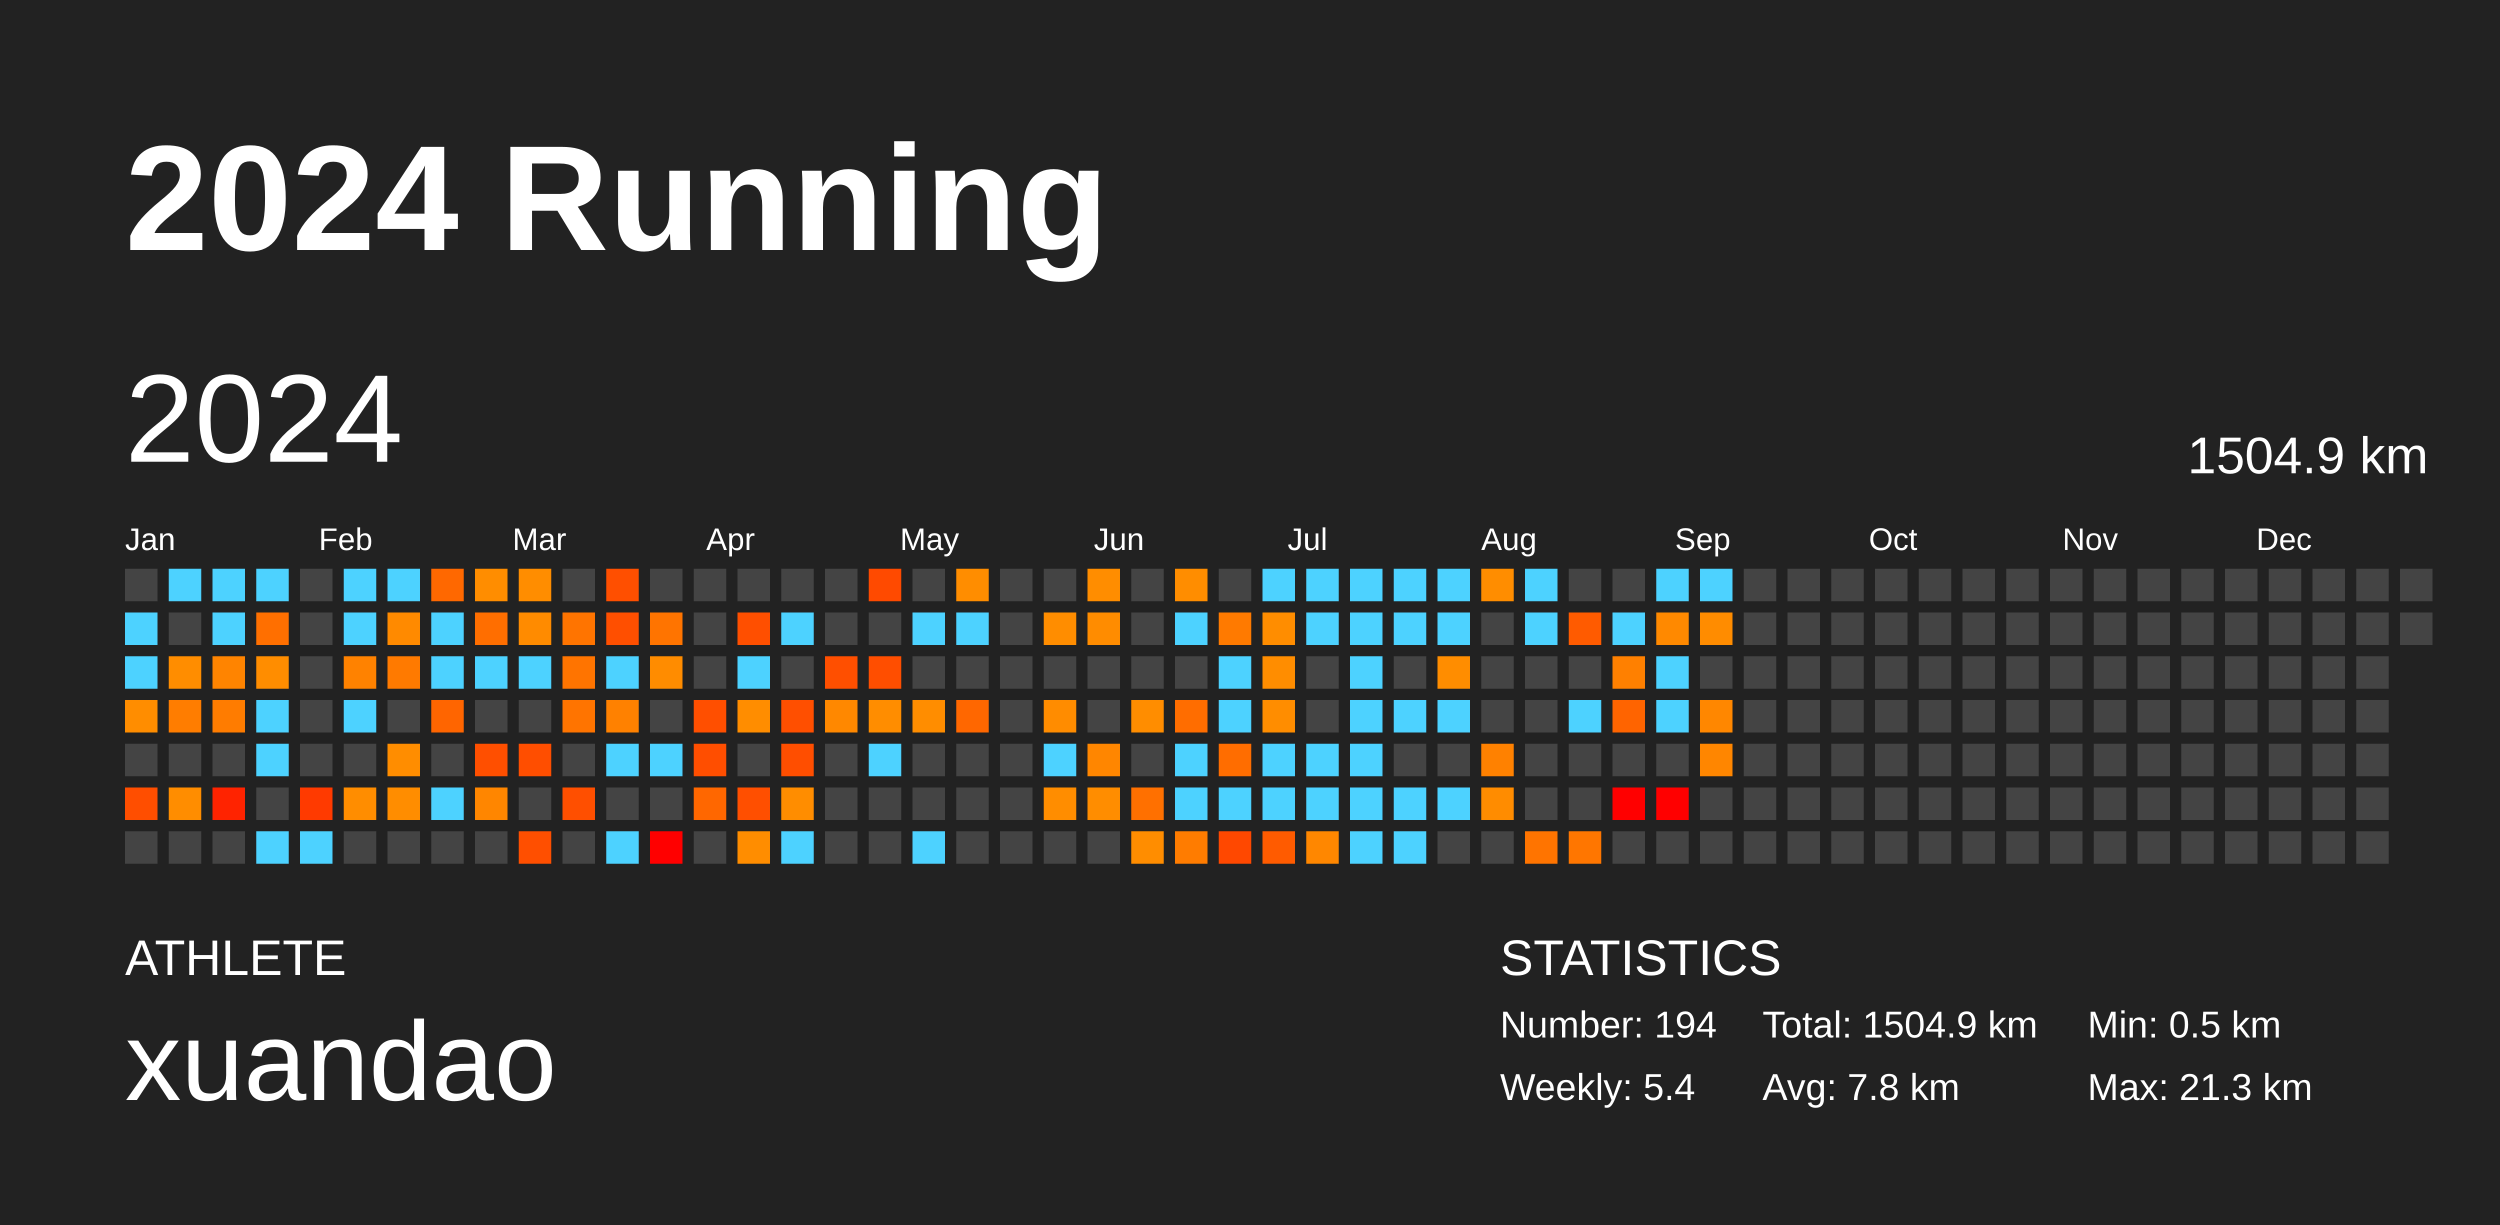
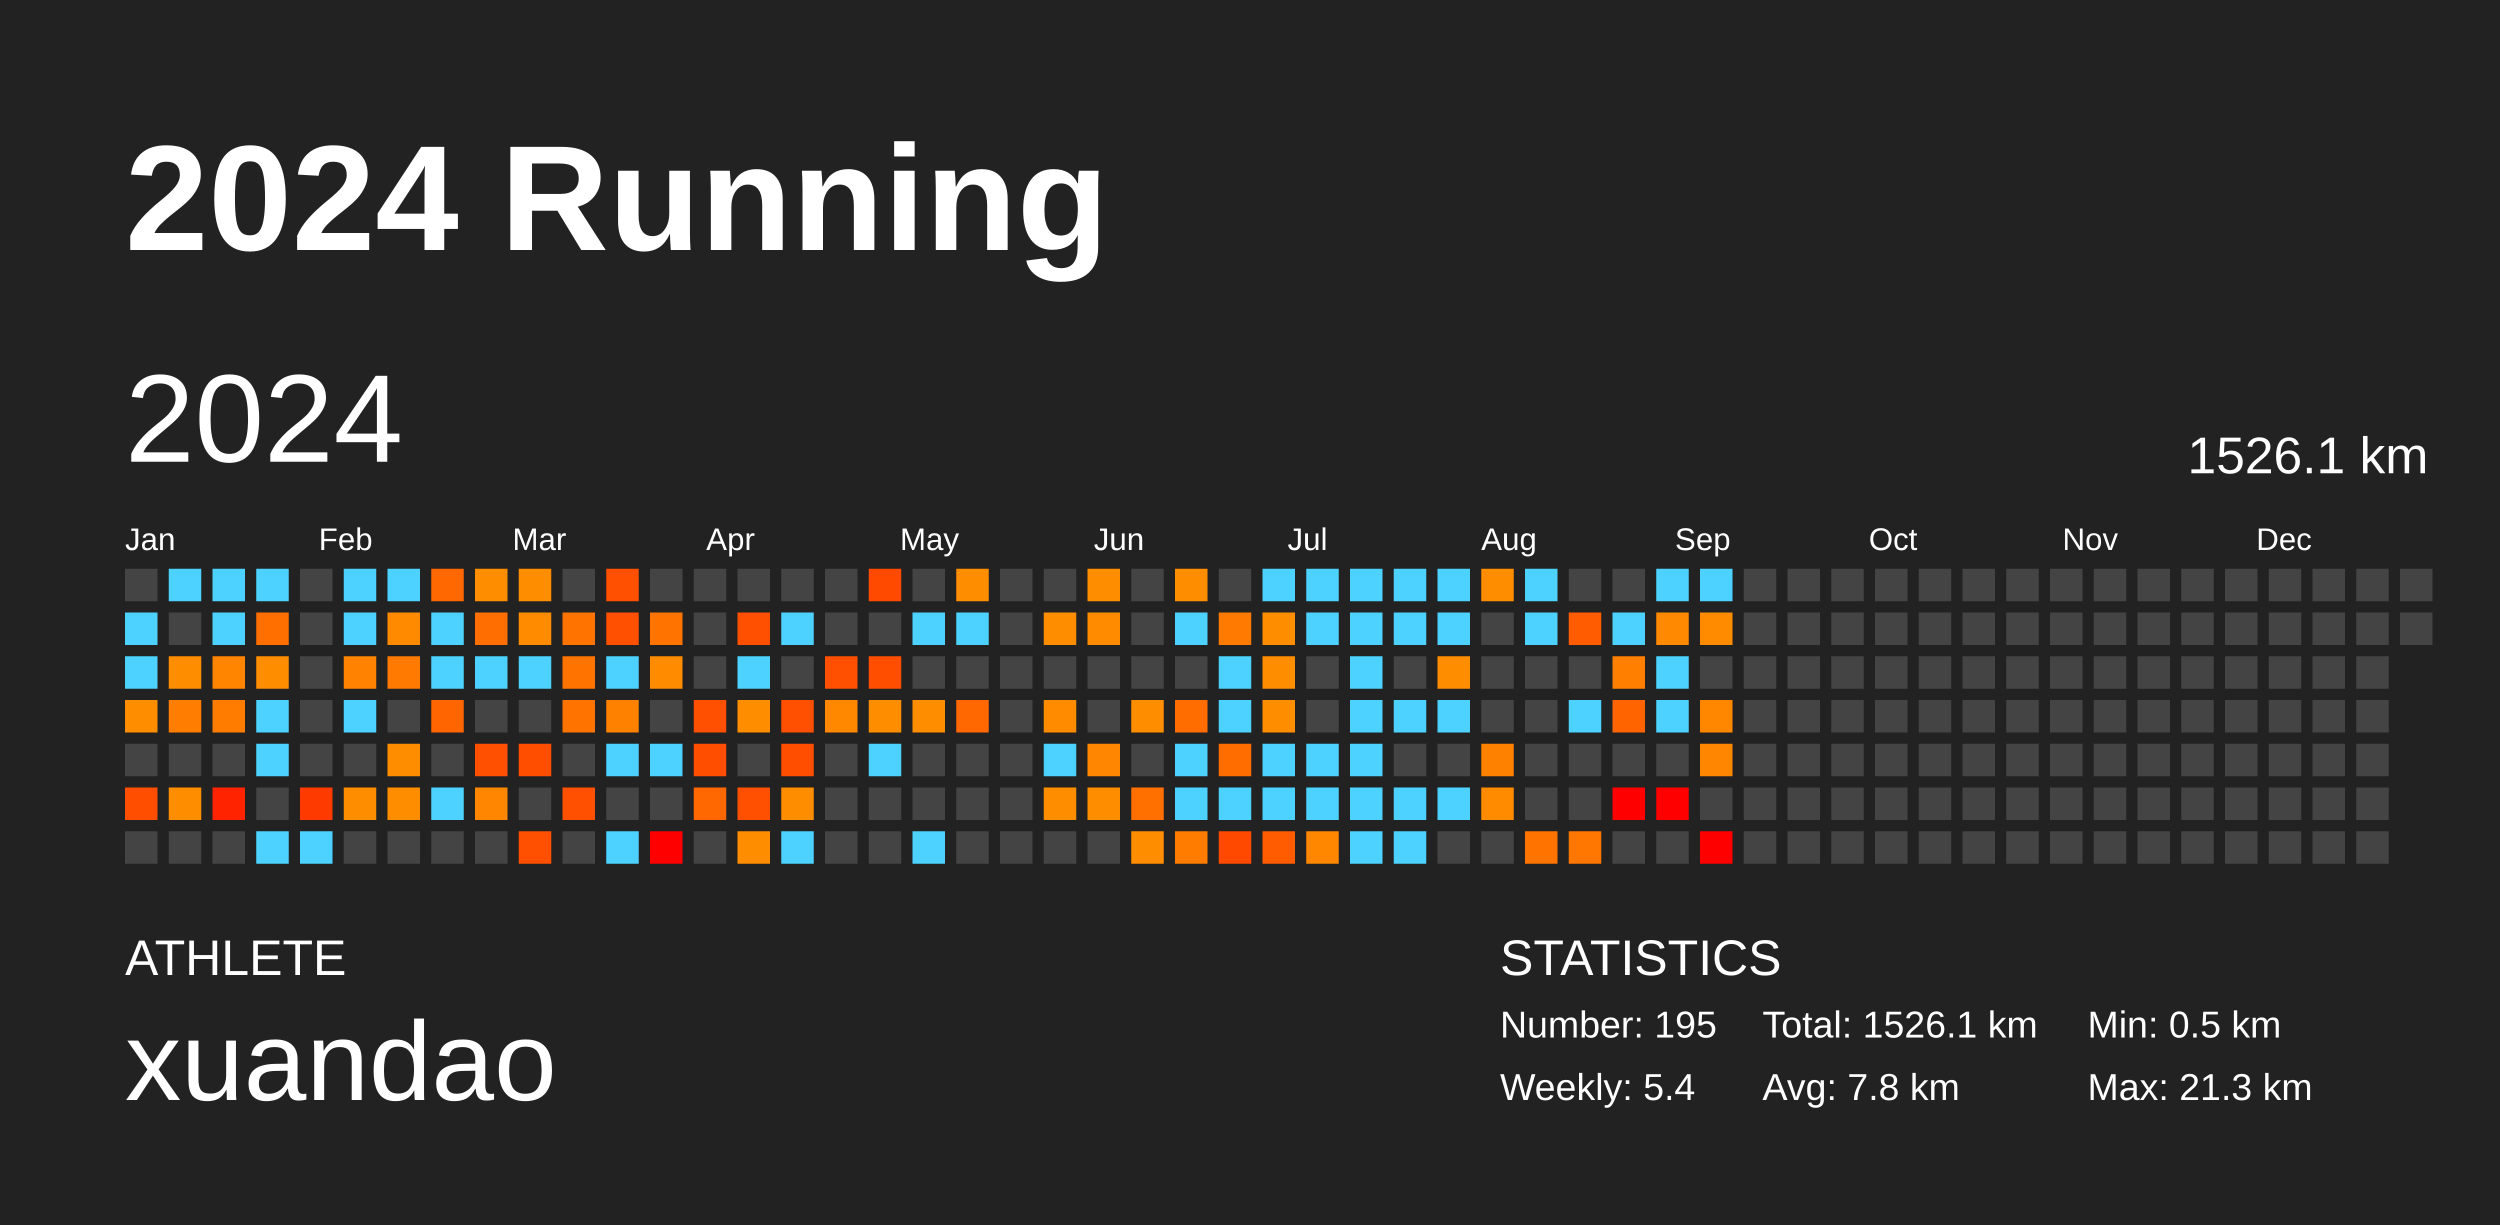
<svg xmlns="http://www.w3.org/2000/svg" baseProfile="full" height="98mm" version="1.1" viewBox="0,0,200,98" width="200mm">
  <defs />
  <rect fill="#222222" height="98" width="200" x="0" y="0" />
  <text fill="#FFFFFF" style="font-size:12px; font-family:Arial; font-weight:bold;" x="10" y="20">2024 Running</text>
  <text fill="#FFFFFF" style="font-size:4px; font-family:Arial" x="10" y="78">ATHLETE</text>
  <text fill="#FFFFFF" style="font-size:9px; font-family:Arial" x="10" y="88">xuandao</text>
  <text fill="#FFFFFF" style="font-size:4px; font-family:Arial" x="120" y="78">STATISTICS</text>
-   <text fill="#FFFFFF" style="font-size:3px; font-family:Arial" x="120" y="83">Number: 194</text>
+   <text fill="#FFFFFF" style="font-size:3px; font-family:Arial" x="120" y="83">Number: 195</text>
  <text fill="#FFFFFF" style="font-size:3px; font-family:Arial" x="120" y="88">Weekly: 5.4</text>
-   <text fill="#FFFFFF" style="font-size:3px; font-family:Arial" x="141" y="83">Total: 1504.9 km</text>
+   <text fill="#FFFFFF" style="font-size:3px; font-family:Arial" x="141" y="83">Total: 1526.1 km</text>
  <text fill="#FFFFFF" style="font-size:3px; font-family:Arial" x="141" y="88">Avg: 7.8 km</text>
  <text fill="#FFFFFF" style="font-size:3px; font-family:Arial" x="167" y="83">Min: 0.5 km</text>
  <text fill="#FFFFFF" style="font-size:3px; font-family:Arial" x="167" y="88">Max: 21.3 km</text>
  <text dominant-baseline="hanging" fill="#FFFFFF" style="font-size:10.0px; font-family:Arial;" x="10" y="30">2024</text>
-   <text dominant-baseline="hanging" fill="#FFFFFF" style="font-size:4.125px; font-family:Arial;" x="175" y="35">1504.9 km</text>
+   <text dominant-baseline="hanging" fill="#FFFFFF" style="font-size:4.125px; font-family:Arial;" x="175" y="35">1526.1 km</text>
  <text fill="#FFFFFF" style="font-size:2.5px; font-family:Arial" x="10.0" y="44">Jan</text>
  <text fill="#FFFFFF" style="font-size:2.5px; font-family:Arial" x="25.5" y="44">Feb</text>
  <text fill="#FFFFFF" style="font-size:2.5px; font-family:Arial" x="41.0" y="44">Mar</text>
  <text fill="#FFFFFF" style="font-size:2.5px; font-family:Arial" x="56.5" y="44">Apr</text>
  <text fill="#FFFFFF" style="font-size:2.5px; font-family:Arial" x="72.0" y="44">May</text>
  <text fill="#FFFFFF" style="font-size:2.5px; font-family:Arial" x="87.5" y="44">Jun</text>
  <text fill="#FFFFFF" style="font-size:2.5px; font-family:Arial" x="103.0" y="44">Jul</text>
  <text fill="#FFFFFF" style="font-size:2.5px; font-family:Arial" x="118.5" y="44">Aug</text>
  <text fill="#FFFFFF" style="font-size:2.5px; font-family:Arial" x="134.0" y="44">Sep</text>
  <text fill="#FFFFFF" style="font-size:2.5px; font-family:Arial" x="149.5" y="44">Oct</text>
  <text fill="#FFFFFF" style="font-size:2.5px; font-family:Arial" x="165.0" y="44">Nov</text>
  <text fill="#FFFFFF" style="font-size:2.5px; font-family:Arial" x="180.5" y="44">Dec</text>
  <rect fill="#444444" height="2.6" width="2.6" x="10.0" y="45.5" />
  <rect fill="#4dd2ff" height="2.6" width="2.6" x="10.0" y="49.0" />
  <rect fill="#4dd2ff" height="2.6" width="2.6" x="10.0" y="52.5" />
  <rect fill="#ff8d00" height="2.6" width="2.6" x="10.0" y="56.0" />
  <rect fill="#444444" height="2.6" width="2.6" x="10.0" y="59.5" />
  <rect fill="#ff4e00" height="2.6" width="2.6" x="10.0" y="63.0" />
  <rect fill="#444444" height="2.6" width="2.6" x="10.0" y="66.5" />
  <rect fill="#4dd2ff" height="2.6" width="2.6" x="13.5" y="45.5" />
  <rect fill="#444444" height="2.6" width="2.6" x="13.5" y="49.0" />
  <rect fill="#ff8d00" height="2.6" width="2.6" x="13.5" y="52.5" />
  <rect fill="#ff7d00" height="2.6" width="2.6" x="13.5" y="56.0" />
  <rect fill="#444444" height="2.6" width="2.6" x="13.5" y="59.5" />
  <rect fill="#ff8d00" height="2.6" width="2.6" x="13.5" y="63.0" />
  <rect fill="#444444" height="2.6" width="2.6" x="13.5" y="66.5" />
  <rect fill="#4dd2ff" height="2.6" width="2.6" x="17.0" y="45.5" />
  <rect fill="#4dd2ff" height="2.6" width="2.6" x="17.0" y="49.0" />
  <rect fill="#ff8400" height="2.6" width="2.6" x="17.0" y="52.5" />
  <rect fill="#ff7c00" height="2.6" width="2.6" x="17.0" y="56.0" />
  <rect fill="#444444" height="2.6" width="2.6" x="17.0" y="59.5" />
  <rect fill="#ff2300" height="2.6" width="2.6" x="17.0" y="63.0" />
  <rect fill="#444444" height="2.6" width="2.6" x="17.0" y="66.5" />
  <rect fill="#4dd2ff" height="2.6" width="2.6" x="20.5" y="45.5" />
  <rect fill="#ff6f00" height="2.6" width="2.6" x="20.5" y="49.0" />
  <rect fill="#ff8d00" height="2.6" width="2.6" x="20.5" y="52.5" />
  <rect fill="#4dd2ff" height="2.6" width="2.6" x="20.5" y="56.0" />
  <rect fill="#4dd2ff" height="2.6" width="2.6" x="20.5" y="59.5" />
  <rect fill="#444444" height="2.6" width="2.6" x="20.5" y="63.0" />
  <rect fill="#4dd2ff" height="2.6" width="2.6" x="20.5" y="66.5" />
  <rect fill="#444444" height="2.6" width="2.6" x="24.0" y="45.5" />
  <rect fill="#444444" height="2.6" width="2.6" x="24.0" y="49.0" />
  <rect fill="#444444" height="2.6" width="2.6" x="24.0" y="52.5" />
  <rect fill="#444444" height="2.6" width="2.6" x="24.0" y="56.0" />
  <rect fill="#444444" height="2.6" width="2.6" x="24.0" y="59.5" />
  <rect fill="#ff3a00" height="2.6" width="2.6" x="24.0" y="63.0" />
  <rect fill="#4dd2ff" height="2.6" width="2.6" x="24.0" y="66.5" />
  <rect fill="#4dd2ff" height="2.6" width="2.6" x="27.5" y="45.5" />
  <rect fill="#4dd2ff" height="2.6" width="2.6" x="27.5" y="49.0" />
  <rect fill="#ff8200" height="2.6" width="2.6" x="27.5" y="52.5" />
  <rect fill="#4dd2ff" height="2.6" width="2.6" x="27.5" y="56.0" />
  <rect fill="#444444" height="2.6" width="2.6" x="27.5" y="59.5" />
  <rect fill="#ff8d00" height="2.6" width="2.6" x="27.5" y="63.0" />
  <rect fill="#444444" height="2.6" width="2.6" x="27.5" y="66.5" />
  <rect fill="#4dd2ff" height="2.6" width="2.6" x="31.0" y="45.5" />
  <rect fill="#ff8a00" height="2.6" width="2.6" x="31.0" y="49.0" />
  <rect fill="#ff7a00" height="2.6" width="2.6" x="31.0" y="52.5" />
  <rect fill="#444444" height="2.6" width="2.6" x="31.0" y="56.0" />
  <rect fill="#ff8d00" height="2.6" width="2.6" x="31.0" y="59.5" />
  <rect fill="#ff8d00" height="2.6" width="2.6" x="31.0" y="63.0" />
  <rect fill="#444444" height="2.6" width="2.6" x="31.0" y="66.5" />
  <rect fill="#ff6800" height="2.6" width="2.6" x="34.5" y="45.5" />
  <rect fill="#4dd2ff" height="2.6" width="2.6" x="34.5" y="49.0" />
  <rect fill="#4dd2ff" height="2.6" width="2.6" x="34.5" y="52.5" />
  <rect fill="#ff6500" height="2.6" width="2.6" x="34.5" y="56.0" />
  <rect fill="#444444" height="2.6" width="2.6" x="34.5" y="59.5" />
  <rect fill="#4dd2ff" height="2.6" width="2.6" x="34.5" y="63.0" />
  <rect fill="#444444" height="2.6" width="2.6" x="34.5" y="66.5" />
  <rect fill="#ff8d00" height="2.6" width="2.6" x="38.0" y="45.5" />
  <rect fill="#ff6e00" height="2.6" width="2.6" x="38.0" y="49.0" />
  <rect fill="#4dd2ff" height="2.6" width="2.6" x="38.0" y="52.5" />
  <rect fill="#444444" height="2.6" width="2.6" x="38.0" y="56.0" />
  <rect fill="#ff4f00" height="2.6" width="2.6" x="38.0" y="59.5" />
  <rect fill="#ff8600" height="2.6" width="2.6" x="38.0" y="63.0" />
  <rect fill="#444444" height="2.6" width="2.6" x="38.0" y="66.5" />
  <rect fill="#ff8d00" height="2.6" width="2.6" x="41.5" y="45.5" />
  <rect fill="#ff8b00" height="2.6" width="2.6" x="41.5" y="49.0" />
  <rect fill="#4dd2ff" height="2.6" width="2.6" x="41.5" y="52.5" />
  <rect fill="#444444" height="2.6" width="2.6" x="41.5" y="56.0" />
  <rect fill="#ff4e00" height="2.6" width="2.6" x="41.5" y="59.5" />
  <rect fill="#444444" height="2.6" width="2.6" x="41.5" y="63.0" />
  <rect fill="#ff4f00" height="2.6" width="2.6" x="41.5" y="66.5" />
  <rect fill="#444444" height="2.6" width="2.6" x="45.0" y="45.5" />
  <rect fill="#ff7400" height="2.6" width="2.6" x="45.0" y="49.0" />
  <rect fill="#ff7400" height="2.6" width="2.6" x="45.0" y="52.5" />
  <rect fill="#ff7400" height="2.6" width="2.6" x="45.0" y="56.0" />
  <rect fill="#444444" height="2.6" width="2.6" x="45.0" y="59.5" />
  <rect fill="#ff4f00" height="2.6" width="2.6" x="45.0" y="63.0" />
  <rect fill="#444444" height="2.6" width="2.6" x="45.0" y="66.5" />
  <rect fill="#ff4f00" height="2.6" width="2.6" x="48.5" y="45.5" />
  <rect fill="#ff4f00" height="2.6" width="2.6" x="48.5" y="49.0" />
  <rect fill="#4dd2ff" height="2.6" width="2.6" x="48.5" y="52.5" />
  <rect fill="#ff8100" height="2.6" width="2.6" x="48.5" y="56.0" />
  <rect fill="#4dd2ff" height="2.6" width="2.6" x="48.5" y="59.5" />
  <rect fill="#444444" height="2.6" width="2.6" x="48.5" y="63.0" />
  <rect fill="#4dd2ff" height="2.6" width="2.6" x="48.5" y="66.5" />
  <rect fill="#444444" height="2.6" width="2.6" x="52.0" y="45.5" />
  <rect fill="#ff7400" height="2.6" width="2.6" x="52.0" y="49.0" />
  <rect fill="#ff8c00" height="2.6" width="2.6" x="52.0" y="52.5" />
  <rect fill="#444444" height="2.6" width="2.6" x="52.0" y="56.0" />
  <rect fill="#4dd2ff" height="2.6" width="2.6" x="52.0" y="59.5" />
  <rect fill="#444444" height="2.6" width="2.6" x="52.0" y="63.0" />
  <rect fill="red" height="2.6" width="2.6" x="52.0" y="66.5" />
  <rect fill="#444444" height="2.6" width="2.6" x="55.5" y="45.5" />
  <rect fill="#444444" height="2.6" width="2.6" x="55.5" y="49.0" />
  <rect fill="#444444" height="2.6" width="2.6" x="55.5" y="52.5" />
  <rect fill="#ff4f00" height="2.6" width="2.6" x="55.5" y="56.0" />
  <rect fill="#ff4e00" height="2.6" width="2.6" x="55.5" y="59.5" />
  <rect fill="#ff6700" height="2.6" width="2.6" x="55.5" y="63.0" />
  <rect fill="#444444" height="2.6" width="2.6" x="55.5" y="66.5" />
  <rect fill="#444444" height="2.6" width="2.6" x="59.0" y="45.5" />
  <rect fill="#ff4f00" height="2.6" width="2.6" x="59.0" y="49.0" />
  <rect fill="#4dd2ff" height="2.6" width="2.6" x="59.0" y="52.5" />
  <rect fill="#ff8d00" height="2.6" width="2.6" x="59.0" y="56.0" />
  <rect fill="#444444" height="2.6" width="2.6" x="59.0" y="59.5" />
  <rect fill="#ff4f00" height="2.6" width="2.6" x="59.0" y="63.0" />
  <rect fill="#ff8d00" height="2.6" width="2.6" x="59.0" y="66.5" />
  <rect fill="#444444" height="2.6" width="2.6" x="62.5" y="45.5" />
  <rect fill="#4dd2ff" height="2.6" width="2.6" x="62.5" y="49.0" />
  <rect fill="#444444" height="2.6" width="2.6" x="62.5" y="52.5" />
  <rect fill="#ff4f00" height="2.6" width="2.6" x="62.5" y="56.0" />
  <rect fill="#ff4e00" height="2.6" width="2.6" x="62.5" y="59.5" />
  <rect fill="#ff8d00" height="2.6" width="2.6" x="62.5" y="63.0" />
  <rect fill="#4dd2ff" height="2.6" width="2.6" x="62.5" y="66.5" />
  <rect fill="#444444" height="2.6" width="2.6" x="66.0" y="45.5" />
  <rect fill="#444444" height="2.6" width="2.6" x="66.0" y="49.0" />
  <rect fill="#ff4f00" height="2.6" width="2.6" x="66.0" y="52.5" />
  <rect fill="#ff8800" height="2.6" width="2.6" x="66.0" y="56.0" />
  <rect fill="#444444" height="2.6" width="2.6" x="66.0" y="59.5" />
  <rect fill="#444444" height="2.6" width="2.6" x="66.0" y="63.0" />
  <rect fill="#444444" height="2.6" width="2.6" x="66.0" y="66.5" />
  <rect fill="#ff4a00" height="2.6" width="2.6" x="69.5" y="45.5" />
  <rect fill="#444444" height="2.6" width="2.6" x="69.5" y="49.0" />
  <rect fill="#ff4e00" height="2.6" width="2.6" x="69.5" y="52.5" />
  <rect fill="#ff8d00" height="2.6" width="2.6" x="69.5" y="56.0" />
  <rect fill="#4dd2ff" height="2.6" width="2.6" x="69.5" y="59.5" />
  <rect fill="#444444" height="2.6" width="2.6" x="69.5" y="63.0" />
  <rect fill="#444444" height="2.6" width="2.6" x="69.5" y="66.5" />
  <rect fill="#444444" height="2.6" width="2.6" x="73.0" y="45.5" />
  <rect fill="#4dd2ff" height="2.6" width="2.6" x="73.0" y="49.0" />
  <rect fill="#444444" height="2.6" width="2.6" x="73.0" y="52.5" />
  <rect fill="#ff8d00" height="2.6" width="2.6" x="73.0" y="56.0" />
  <rect fill="#444444" height="2.6" width="2.6" x="73.0" y="59.5" />
  <rect fill="#444444" height="2.6" width="2.6" x="73.0" y="63.0" />
  <rect fill="#4dd2ff" height="2.6" width="2.6" x="73.0" y="66.5" />
  <rect fill="#ff8d00" height="2.6" width="2.6" x="76.5" y="45.5" />
  <rect fill="#4dd2ff" height="2.6" width="2.6" x="76.5" y="49.0" />
  <rect fill="#444444" height="2.6" width="2.6" x="76.5" y="52.5" />
  <rect fill="#ff6700" height="2.6" width="2.6" x="76.5" y="56.0" />
  <rect fill="#444444" height="2.6" width="2.6" x="76.5" y="59.5" />
  <rect fill="#444444" height="2.6" width="2.6" x="76.5" y="63.0" />
  <rect fill="#444444" height="2.6" width="2.6" x="76.5" y="66.5" />
  <rect fill="#444444" height="2.6" width="2.6" x="80.0" y="45.5" />
  <rect fill="#444444" height="2.6" width="2.6" x="80.0" y="49.0" />
  <rect fill="#444444" height="2.6" width="2.6" x="80.0" y="52.5" />
  <rect fill="#444444" height="2.6" width="2.6" x="80.0" y="56.0" />
  <rect fill="#444444" height="2.6" width="2.6" x="80.0" y="59.5" />
  <rect fill="#444444" height="2.6" width="2.6" x="80.0" y="63.0" />
  <rect fill="#444444" height="2.6" width="2.6" x="80.0" y="66.5" />
  <rect fill="#444444" height="2.6" width="2.6" x="83.5" y="45.5" />
  <rect fill="#ff8d00" height="2.6" width="2.6" x="83.5" y="49.0" />
  <rect fill="#444444" height="2.6" width="2.6" x="83.5" y="52.5" />
  <rect fill="#ff8c00" height="2.6" width="2.6" x="83.5" y="56.0" />
  <rect fill="#4dd2ff" height="2.6" width="2.6" x="83.5" y="59.5" />
  <rect fill="#ff8d00" height="2.6" width="2.6" x="83.5" y="63.0" />
  <rect fill="#444444" height="2.6" width="2.6" x="83.5" y="66.5" />
  <rect fill="#ff8d00" height="2.6" width="2.6" x="87.0" y="45.5" />
  <rect fill="#ff8c00" height="2.6" width="2.6" x="87.0" y="49.0" />
  <rect fill="#444444" height="2.6" width="2.6" x="87.0" y="52.5" />
  <rect fill="#444444" height="2.6" width="2.6" x="87.0" y="56.0" />
  <rect fill="#ff8600" height="2.6" width="2.6" x="87.0" y="59.5" />
  <rect fill="#ff8d00" height="2.6" width="2.6" x="87.0" y="63.0" />
  <rect fill="#444444" height="2.6" width="2.6" x="87.0" y="66.5" />
  <rect fill="#444444" height="2.6" width="2.6" x="90.5" y="45.5" />
  <rect fill="#444444" height="2.6" width="2.6" x="90.5" y="49.0" />
  <rect fill="#444444" height="2.6" width="2.6" x="90.5" y="52.5" />
  <rect fill="#ff8d00" height="2.6" width="2.6" x="90.5" y="56.0" />
  <rect fill="#444444" height="2.6" width="2.6" x="90.5" y="59.5" />
  <rect fill="#ff7000" height="2.6" width="2.6" x="90.5" y="63.0" />
  <rect fill="#ff8d00" height="2.6" width="2.6" x="90.5" y="66.5" />
  <rect fill="#ff8d00" height="2.6" width="2.6" x="94.0" y="45.5" />
  <rect fill="#4dd2ff" height="2.6" width="2.6" x="94.0" y="49.0" />
  <rect fill="#444444" height="2.6" width="2.6" x="94.0" y="52.5" />
  <rect fill="#ff6d00" height="2.6" width="2.6" x="94.0" y="56.0" />
  <rect fill="#4dd2ff" height="2.6" width="2.6" x="94.0" y="59.5" />
  <rect fill="#4dd2ff" height="2.6" width="2.6" x="94.0" y="63.0" />
  <rect fill="#ff7c00" height="2.6" width="2.6" x="94.0" y="66.5" />
  <rect fill="#444444" height="2.6" width="2.6" x="97.5" y="45.5" />
  <rect fill="#ff7a00" height="2.6" width="2.6" x="97.5" y="49.0" />
  <rect fill="#4dd2ff" height="2.6" width="2.6" x="97.5" y="52.5" />
  <rect fill="#4dd2ff" height="2.6" width="2.6" x="97.5" y="56.0" />
  <rect fill="#ff6d00" height="2.6" width="2.6" x="97.5" y="59.5" />
  <rect fill="#4dd2ff" height="2.6" width="2.6" x="97.5" y="63.0" />
  <rect fill="#ff4800" height="2.6" width="2.6" x="97.5" y="66.5" />
  <rect fill="#4dd2ff" height="2.6" width="2.6" x="101.0" y="45.5" />
  <rect fill="#ff8d00" height="2.6" width="2.6" x="101.0" y="49.0" />
  <rect fill="#ff8d00" height="2.6" width="2.6" x="101.0" y="52.5" />
  <rect fill="#ff8d00" height="2.6" width="2.6" x="101.0" y="56.0" />
  <rect fill="#4dd2ff" height="2.6" width="2.6" x="101.0" y="59.5" />
  <rect fill="#4dd2ff" height="2.6" width="2.6" x="101.0" y="63.0" />
  <rect fill="#ff5b00" height="2.6" width="2.6" x="101.0" y="66.5" />
  <rect fill="#4dd2ff" height="2.6" width="2.6" x="104.5" y="45.5" />
  <rect fill="#4dd2ff" height="2.6" width="2.6" x="104.5" y="49.0" />
  <rect fill="#444444" height="2.6" width="2.6" x="104.5" y="52.5" />
  <rect fill="#444444" height="2.6" width="2.6" x="104.5" y="56.0" />
  <rect fill="#4dd2ff" height="2.6" width="2.6" x="104.5" y="59.5" />
  <rect fill="#4dd2ff" height="2.6" width="2.6" x="104.5" y="63.0" />
  <rect fill="#ff8700" height="2.6" width="2.6" x="104.5" y="66.5" />
  <rect fill="#4dd2ff" height="2.6" width="2.6" x="108.0" y="45.5" />
  <rect fill="#4dd2ff" height="2.6" width="2.6" x="108.0" y="49.0" />
  <rect fill="#4dd2ff" height="2.6" width="2.6" x="108.0" y="52.5" />
  <rect fill="#4dd2ff" height="2.6" width="2.6" x="108.0" y="56.0" />
  <rect fill="#4dd2ff" height="2.6" width="2.6" x="108.0" y="59.5" />
  <rect fill="#4dd2ff" height="2.6" width="2.6" x="108.0" y="63.0" />
  <rect fill="#4dd2ff" height="2.6" width="2.6" x="108.0" y="66.5" />
  <rect fill="#4dd2ff" height="2.6" width="2.6" x="111.5" y="45.5" />
  <rect fill="#4dd2ff" height="2.6" width="2.6" x="111.5" y="49.0" />
  <rect fill="#444444" height="2.6" width="2.6" x="111.5" y="52.5" />
  <rect fill="#4dd2ff" height="2.6" width="2.6" x="111.5" y="56.0" />
  <rect fill="#444444" height="2.6" width="2.6" x="111.5" y="59.5" />
  <rect fill="#4dd2ff" height="2.6" width="2.6" x="111.5" y="63.0" />
  <rect fill="#4dd2ff" height="2.6" width="2.6" x="111.5" y="66.5" />
  <rect fill="#4dd2ff" height="2.6" width="2.6" x="115.0" y="45.5" />
  <rect fill="#4dd2ff" height="2.6" width="2.6" x="115.0" y="49.0" />
  <rect fill="#ff8d00" height="2.6" width="2.6" x="115.0" y="52.5" />
  <rect fill="#4dd2ff" height="2.6" width="2.6" x="115.0" y="56.0" />
  <rect fill="#444444" height="2.6" width="2.6" x="115.0" y="59.5" />
  <rect fill="#4dd2ff" height="2.6" width="2.6" x="115.0" y="63.0" />
  <rect fill="#444444" height="2.6" width="2.6" x="115.0" y="66.5" />
  <rect fill="#ff8d00" height="2.6" width="2.6" x="118.5" y="45.5" />
  <rect fill="#444444" height="2.6" width="2.6" x="118.5" y="49.0" />
  <rect fill="#444444" height="2.6" width="2.6" x="118.5" y="52.5" />
  <rect fill="#444444" height="2.6" width="2.6" x="118.5" y="56.0" />
  <rect fill="#ff8100" height="2.6" width="2.6" x="118.5" y="59.5" />
  <rect fill="#ff8c00" height="2.6" width="2.6" x="118.5" y="63.0" />
  <rect fill="#444444" height="2.6" width="2.6" x="118.5" y="66.5" />
  <rect fill="#4dd2ff" height="2.6" width="2.6" x="122.0" y="45.5" />
  <rect fill="#4dd2ff" height="2.6" width="2.6" x="122.0" y="49.0" />
  <rect fill="#444444" height="2.6" width="2.6" x="122.0" y="52.5" />
  <rect fill="#444444" height="2.6" width="2.6" x="122.0" y="56.0" />
  <rect fill="#444444" height="2.6" width="2.6" x="122.0" y="59.5" />
  <rect fill="#444444" height="2.6" width="2.6" x="122.0" y="63.0" />
  <rect fill="#ff7400" height="2.6" width="2.6" x="122.0" y="66.5" />
  <rect fill="#444444" height="2.6" width="2.6" x="125.5" y="45.5" />
  <rect fill="#ff5b00" height="2.6" width="2.6" x="125.5" y="49.0" />
  <rect fill="#444444" height="2.6" width="2.6" x="125.5" y="52.5" />
  <rect fill="#4dd2ff" height="2.6" width="2.6" x="125.5" y="56.0" />
  <rect fill="#444444" height="2.6" width="2.6" x="125.5" y="59.5" />
  <rect fill="#444444" height="2.6" width="2.6" x="125.5" y="63.0" />
  <rect fill="#ff7600" height="2.6" width="2.6" x="125.5" y="66.5" />
  <rect fill="#444444" height="2.6" width="2.6" x="129.0" y="45.5" />
  <rect fill="#4dd2ff" height="2.6" width="2.6" x="129.0" y="49.0" />
  <rect fill="#ff8000" height="2.6" width="2.6" x="129.0" y="52.5" />
  <rect fill="#ff6400" height="2.6" width="2.6" x="129.0" y="56.0" />
  <rect fill="#444444" height="2.6" width="2.6" x="129.0" y="59.5" />
  <rect fill="red" height="2.6" width="2.6" x="129.0" y="63.0" />
  <rect fill="#444444" height="2.6" width="2.6" x="129.0" y="66.5" />
  <rect fill="#4dd2ff" height="2.6" width="2.6" x="132.5" y="45.5" />
  <rect fill="#ff8900" height="2.6" width="2.6" x="132.5" y="49.0" />
  <rect fill="#4dd2ff" height="2.6" width="2.6" x="132.5" y="52.5" />
  <rect fill="#4dd2ff" height="2.6" width="2.6" x="132.5" y="56.0" />
  <rect fill="#444444" height="2.6" width="2.6" x="132.5" y="59.5" />
  <rect fill="red" height="2.6" width="2.6" x="132.5" y="63.0" />
  <rect fill="#444444" height="2.6" width="2.6" x="132.5" y="66.5" />
  <rect fill="#4dd2ff" height="2.6" width="2.6" x="136.0" y="45.5" />
  <rect fill="#ff8c00" height="2.6" width="2.6" x="136.0" y="49.0" />
  <rect fill="#444444" height="2.6" width="2.6" x="136.0" y="52.5" />
  <rect fill="#ff8700" height="2.6" width="2.6" x="136.0" y="56.0" />
  <rect fill="#ff8600" height="2.6" width="2.6" x="136.0" y="59.5" />
  <rect fill="#444444" height="2.6" width="2.6" x="136.0" y="63.0" />
-   <rect fill="#444444" height="2.6" width="2.6" x="136.0" y="66.5" />
+   <rect fill="red" height="2.6" width="2.6" x="136.0" y="66.5" />
  <rect fill="#444444" height="2.6" width="2.6" x="139.5" y="45.5" />
  <rect fill="#444444" height="2.6" width="2.6" x="139.5" y="49.0" />
  <rect fill="#444444" height="2.6" width="2.6" x="139.5" y="52.5" />
  <rect fill="#444444" height="2.6" width="2.6" x="139.5" y="56.0" />
  <rect fill="#444444" height="2.6" width="2.6" x="139.5" y="59.5" />
  <rect fill="#444444" height="2.6" width="2.6" x="139.5" y="63.0" />
  <rect fill="#444444" height="2.6" width="2.6" x="139.5" y="66.5" />
  <rect fill="#444444" height="2.6" width="2.6" x="143.0" y="45.5" />
  <rect fill="#444444" height="2.6" width="2.6" x="143.0" y="49.0" />
  <rect fill="#444444" height="2.6" width="2.6" x="143.0" y="52.5" />
  <rect fill="#444444" height="2.6" width="2.6" x="143.0" y="56.0" />
  <rect fill="#444444" height="2.6" width="2.6" x="143.0" y="59.5" />
  <rect fill="#444444" height="2.6" width="2.6" x="143.0" y="63.0" />
  <rect fill="#444444" height="2.6" width="2.6" x="143.0" y="66.5" />
  <rect fill="#444444" height="2.6" width="2.6" x="146.5" y="45.5" />
  <rect fill="#444444" height="2.6" width="2.6" x="146.5" y="49.0" />
  <rect fill="#444444" height="2.6" width="2.6" x="146.5" y="52.5" />
  <rect fill="#444444" height="2.6" width="2.6" x="146.5" y="56.0" />
  <rect fill="#444444" height="2.6" width="2.6" x="146.5" y="59.5" />
  <rect fill="#444444" height="2.6" width="2.6" x="146.5" y="63.0" />
  <rect fill="#444444" height="2.6" width="2.6" x="146.5" y="66.5" />
  <rect fill="#444444" height="2.6" width="2.6" x="150.0" y="45.5" />
  <rect fill="#444444" height="2.6" width="2.6" x="150.0" y="49.0" />
  <rect fill="#444444" height="2.6" width="2.6" x="150.0" y="52.5" />
  <rect fill="#444444" height="2.6" width="2.6" x="150.0" y="56.0" />
  <rect fill="#444444" height="2.6" width="2.6" x="150.0" y="59.5" />
  <rect fill="#444444" height="2.6" width="2.6" x="150.0" y="63.0" />
  <rect fill="#444444" height="2.6" width="2.6" x="150.0" y="66.5" />
  <rect fill="#444444" height="2.6" width="2.6" x="153.5" y="45.5" />
  <rect fill="#444444" height="2.6" width="2.6" x="153.5" y="49.0" />
  <rect fill="#444444" height="2.6" width="2.6" x="153.5" y="52.5" />
  <rect fill="#444444" height="2.6" width="2.6" x="153.5" y="56.0" />
  <rect fill="#444444" height="2.6" width="2.6" x="153.5" y="59.5" />
  <rect fill="#444444" height="2.6" width="2.6" x="153.5" y="63.0" />
  <rect fill="#444444" height="2.6" width="2.6" x="153.5" y="66.5" />
  <rect fill="#444444" height="2.6" width="2.6" x="157.0" y="45.5" />
  <rect fill="#444444" height="2.6" width="2.6" x="157.0" y="49.0" />
  <rect fill="#444444" height="2.6" width="2.6" x="157.0" y="52.5" />
  <rect fill="#444444" height="2.6" width="2.6" x="157.0" y="56.0" />
  <rect fill="#444444" height="2.6" width="2.6" x="157.0" y="59.5" />
  <rect fill="#444444" height="2.6" width="2.6" x="157.0" y="63.0" />
  <rect fill="#444444" height="2.6" width="2.6" x="157.0" y="66.5" />
  <rect fill="#444444" height="2.6" width="2.6" x="160.5" y="45.5" />
  <rect fill="#444444" height="2.6" width="2.6" x="160.5" y="49.0" />
  <rect fill="#444444" height="2.6" width="2.6" x="160.5" y="52.5" />
  <rect fill="#444444" height="2.6" width="2.6" x="160.5" y="56.0" />
  <rect fill="#444444" height="2.6" width="2.6" x="160.5" y="59.5" />
  <rect fill="#444444" height="2.6" width="2.6" x="160.5" y="63.0" />
  <rect fill="#444444" height="2.6" width="2.6" x="160.5" y="66.5" />
  <rect fill="#444444" height="2.6" width="2.6" x="164.0" y="45.5" />
  <rect fill="#444444" height="2.6" width="2.6" x="164.0" y="49.0" />
  <rect fill="#444444" height="2.6" width="2.6" x="164.0" y="52.5" />
  <rect fill="#444444" height="2.6" width="2.6" x="164.0" y="56.0" />
  <rect fill="#444444" height="2.6" width="2.6" x="164.0" y="59.5" />
  <rect fill="#444444" height="2.6" width="2.6" x="164.0" y="63.0" />
  <rect fill="#444444" height="2.6" width="2.6" x="164.0" y="66.5" />
  <rect fill="#444444" height="2.6" width="2.6" x="167.5" y="45.5" />
  <rect fill="#444444" height="2.6" width="2.6" x="167.5" y="49.0" />
  <rect fill="#444444" height="2.6" width="2.6" x="167.5" y="52.5" />
  <rect fill="#444444" height="2.6" width="2.6" x="167.5" y="56.0" />
  <rect fill="#444444" height="2.6" width="2.6" x="167.5" y="59.5" />
  <rect fill="#444444" height="2.6" width="2.6" x="167.5" y="63.0" />
  <rect fill="#444444" height="2.6" width="2.6" x="167.5" y="66.5" />
  <rect fill="#444444" height="2.6" width="2.6" x="171.0" y="45.5" />
  <rect fill="#444444" height="2.6" width="2.6" x="171.0" y="49.0" />
  <rect fill="#444444" height="2.6" width="2.6" x="171.0" y="52.5" />
  <rect fill="#444444" height="2.6" width="2.6" x="171.0" y="56.0" />
  <rect fill="#444444" height="2.6" width="2.6" x="171.0" y="59.5" />
  <rect fill="#444444" height="2.6" width="2.6" x="171.0" y="63.0" />
  <rect fill="#444444" height="2.6" width="2.6" x="171.0" y="66.5" />
  <rect fill="#444444" height="2.6" width="2.6" x="174.5" y="45.5" />
  <rect fill="#444444" height="2.6" width="2.6" x="174.5" y="49.0" />
  <rect fill="#444444" height="2.6" width="2.6" x="174.5" y="52.5" />
  <rect fill="#444444" height="2.6" width="2.6" x="174.5" y="56.0" />
  <rect fill="#444444" height="2.6" width="2.6" x="174.5" y="59.5" />
  <rect fill="#444444" height="2.6" width="2.6" x="174.5" y="63.0" />
  <rect fill="#444444" height="2.6" width="2.6" x="174.5" y="66.5" />
  <rect fill="#444444" height="2.6" width="2.6" x="178.0" y="45.5" />
  <rect fill="#444444" height="2.6" width="2.6" x="178.0" y="49.0" />
  <rect fill="#444444" height="2.6" width="2.6" x="178.0" y="52.5" />
  <rect fill="#444444" height="2.6" width="2.6" x="178.0" y="56.0" />
  <rect fill="#444444" height="2.6" width="2.6" x="178.0" y="59.5" />
  <rect fill="#444444" height="2.6" width="2.6" x="178.0" y="63.0" />
  <rect fill="#444444" height="2.6" width="2.6" x="178.0" y="66.5" />
  <rect fill="#444444" height="2.6" width="2.6" x="181.5" y="45.5" />
  <rect fill="#444444" height="2.6" width="2.6" x="181.5" y="49.0" />
  <rect fill="#444444" height="2.6" width="2.6" x="181.5" y="52.5" />
  <rect fill="#444444" height="2.6" width="2.6" x="181.5" y="56.0" />
  <rect fill="#444444" height="2.6" width="2.6" x="181.5" y="59.5" />
  <rect fill="#444444" height="2.6" width="2.6" x="181.5" y="63.0" />
  <rect fill="#444444" height="2.6" width="2.6" x="181.5" y="66.5" />
  <rect fill="#444444" height="2.6" width="2.6" x="185.0" y="45.5" />
  <rect fill="#444444" height="2.6" width="2.6" x="185.0" y="49.0" />
  <rect fill="#444444" height="2.6" width="2.6" x="185.0" y="52.5" />
  <rect fill="#444444" height="2.6" width="2.6" x="185.0" y="56.0" />
  <rect fill="#444444" height="2.6" width="2.6" x="185.0" y="59.5" />
  <rect fill="#444444" height="2.6" width="2.6" x="185.0" y="63.0" />
  <rect fill="#444444" height="2.6" width="2.6" x="185.0" y="66.5" />
  <rect fill="#444444" height="2.6" width="2.6" x="188.5" y="45.5" />
  <rect fill="#444444" height="2.6" width="2.6" x="188.5" y="49.0" />
  <rect fill="#444444" height="2.6" width="2.6" x="188.5" y="52.5" />
  <rect fill="#444444" height="2.6" width="2.6" x="188.5" y="56.0" />
  <rect fill="#444444" height="2.6" width="2.6" x="188.5" y="59.5" />
  <rect fill="#444444" height="2.6" width="2.6" x="188.5" y="63.0" />
  <rect fill="#444444" height="2.6" width="2.6" x="188.5" y="66.5" />
  <rect fill="#444444" height="2.6" width="2.6" x="192.0" y="45.5" />
  <rect fill="#444444" height="2.6" width="2.6" x="192.0" y="49.0" />
</svg>
